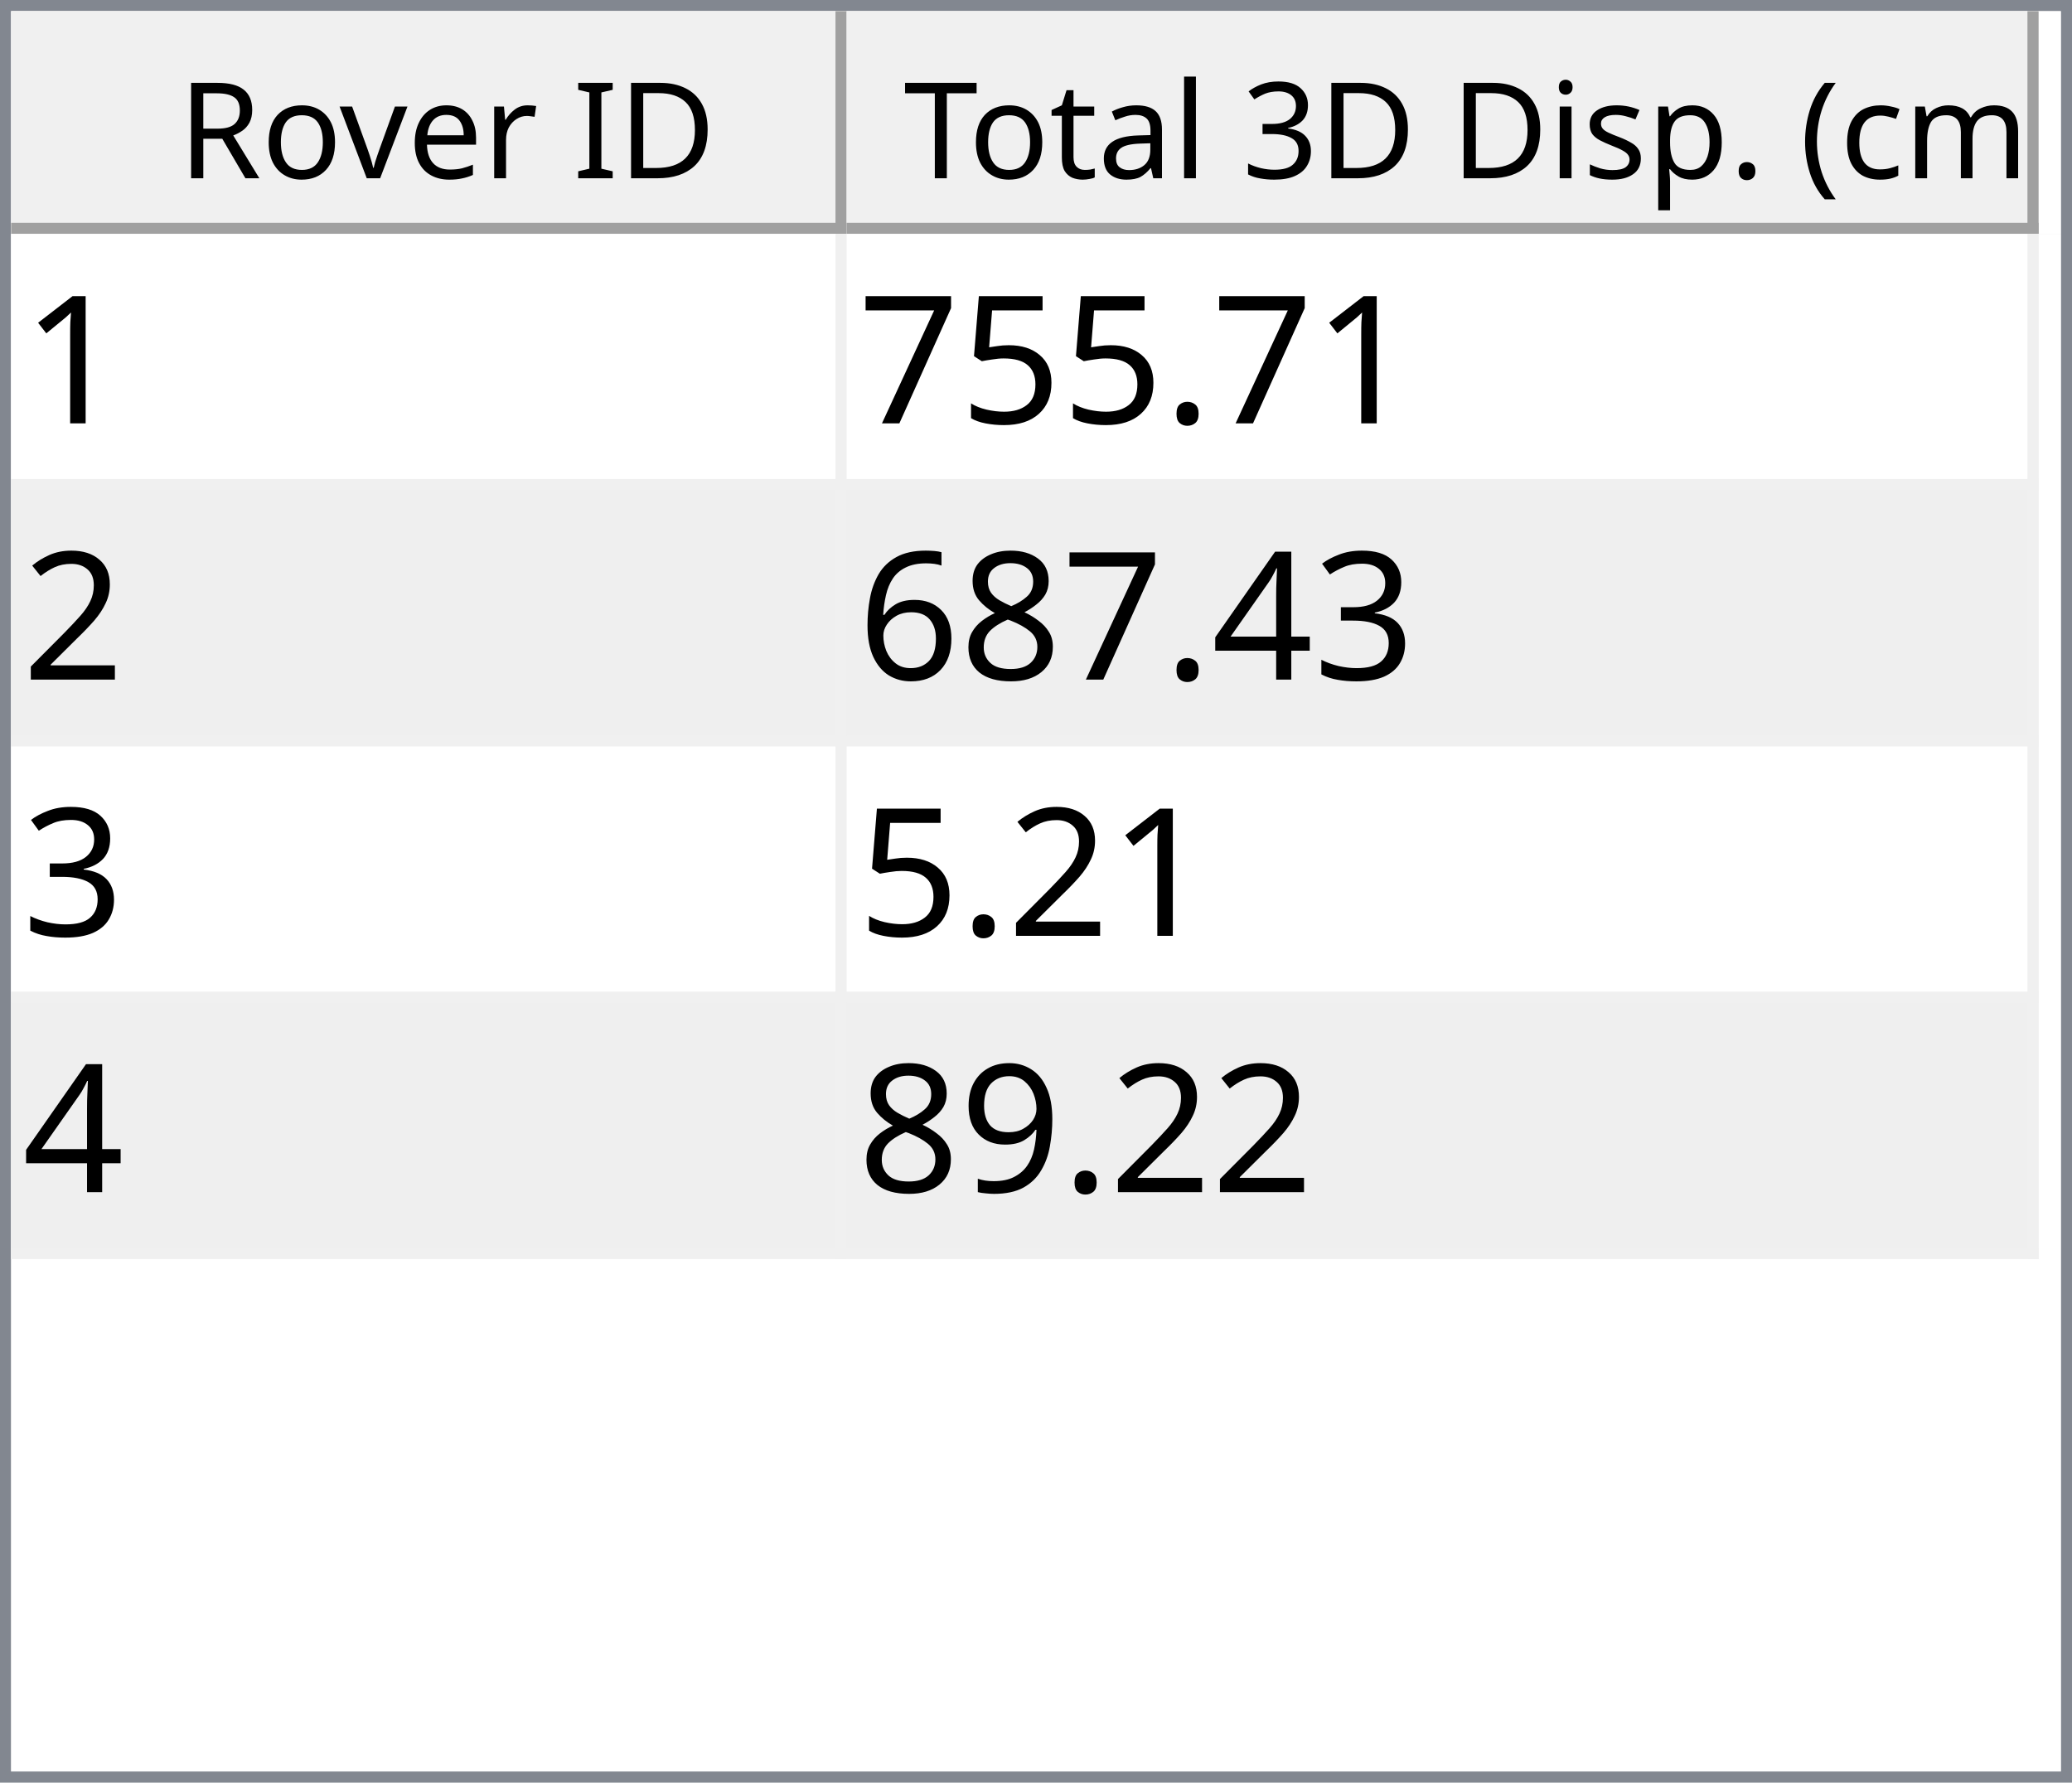
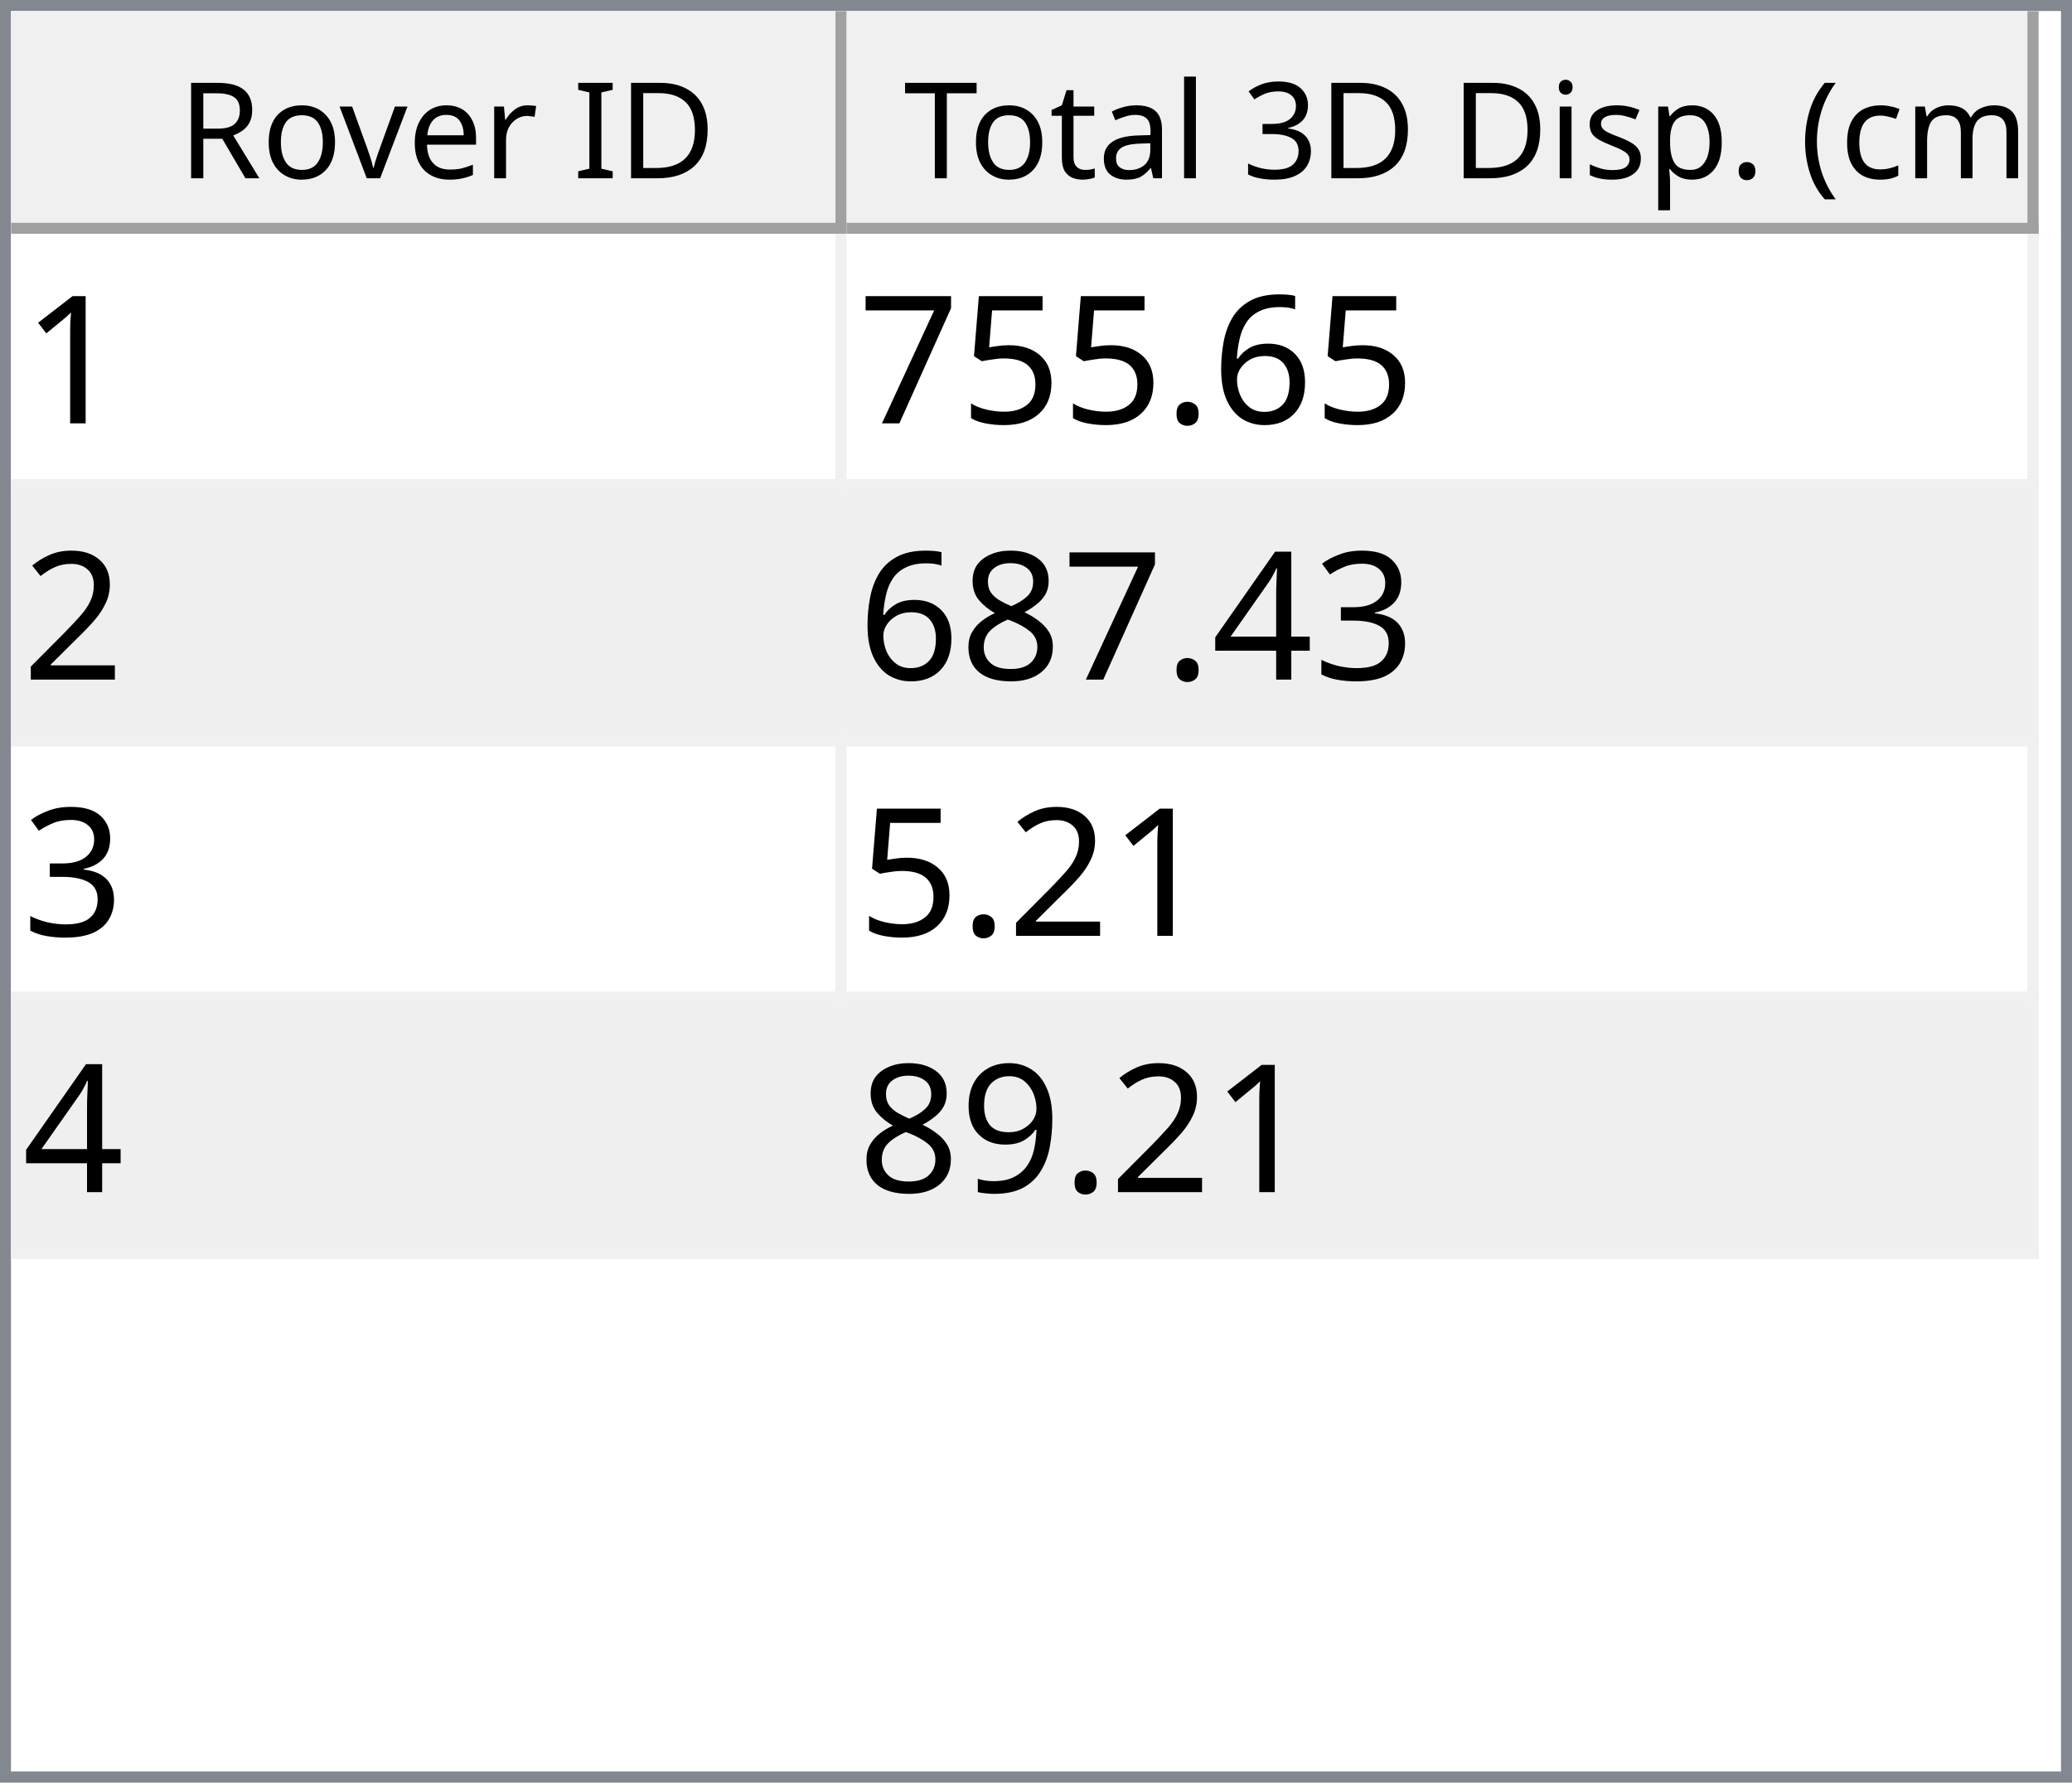
<svg xmlns="http://www.w3.org/2000/svg" style="fill-opacity:1; color-rendering:auto; color-interpolation:auto; text-rendering:auto; stroke:black; stroke-linecap:square; stroke-miterlimit:10; shape-rendering:auto; stroke-opacity:1; fill:black; stroke-dasharray:none; font-weight:normal; stroke-width:1; font-family:'Dialog'; font-style:normal; stroke-linejoin:miter; font-size:12px; stroke-dashoffset:0; image-rendering:auto;" width="186" height="160">
  <defs id="genericDefs" />
  <g>
    <defs id="defs1">
      <clipPath clipPathUnits="userSpaceOnUse" id="clipPath1">
        <path d="M0 0 L186 0 L186 160 L0 160 L0 0 Z" />
      </clipPath>
      <clipPath clipPathUnits="userSpaceOnUse" id="clipPath2">
        <path d="M0 0 L0 160 L186 160 L186 0 Z" />
      </clipPath>
      <clipPath clipPathUnits="userSpaceOnUse" id="clipPath3">
        <path d="M0 0 L0 20 L184 20 L184 0 Z" />
      </clipPath>
      <clipPath clipPathUnits="userSpaceOnUse" id="clipPath4">
        <path d="M0 0 L0 20 L75 20 L75 0 Z" />
      </clipPath>
      <clipPath clipPathUnits="userSpaceOnUse" id="clipPath5">
        <path d="M1 1 L1 19 L74 19 L74 1 Z" />
      </clipPath>
      <clipPath clipPathUnits="userSpaceOnUse" id="clipPath6">
        <path d="M0 0 L0 18 L73 18 L73 0 Z" />
      </clipPath>
      <clipPath clipPathUnits="userSpaceOnUse" id="clipPath7">
        <path d="M-0.5 -0.5 L-0.5 19.5 L74.5 19.5 L74.5 -0.5 Z" />
      </clipPath>
      <clipPath clipPathUnits="userSpaceOnUse" id="clipPath8">
        <path d="M0 0 L0 20 L107 20 L107 0 Z" />
      </clipPath>
      <clipPath clipPathUnits="userSpaceOnUse" id="clipPath9">
        <path d="M1 1 L1 19 L106 19 L106 1 Z" />
      </clipPath>
      <clipPath clipPathUnits="userSpaceOnUse" id="clipPath10">
        <path d="M0 0 L0 18 L105 18 L105 0 Z" />
      </clipPath>
      <clipPath clipPathUnits="userSpaceOnUse" id="clipPath11">
        <path d="M-0.5 -0.5 L-0.5 19.5 L106.5 19.5 L106.5 -0.5 Z" />
      </clipPath>
      <clipPath clipPathUnits="userSpaceOnUse" id="clipPath12">
        <path d="M0 0 L0 138 L184 138 L184 0 Z" />
      </clipPath>
      <clipPath clipPathUnits="userSpaceOnUse" id="clipPath13">
        <path d="M0 0 L0 92 L182 92 L182 0 Z" />
      </clipPath>
      <clipPath clipPathUnits="userSpaceOnUse" id="clipPath14">
        <path d="M-0.5 -0.5 L-0.5 91.5 L181.5 91.5 L181.5 -0.5 Z" />
      </clipPath>
      <clipPath clipPathUnits="userSpaceOnUse" id="clipPath15">
        <path d="M0 0 L0 22 L74 22 L74 0 Z" />
      </clipPath>
      <clipPath clipPathUnits="userSpaceOnUse" id="clipPath16">
        <path d="M0 0 L0 22 L106 22 L106 0 Z" />
      </clipPath>
      <font horiz-adv-x="64.551" id="font1">
        <font-face ascent="107.91" descent="25.098" units-per-em="100" style="font-style:normal; font-family:Segoe UI; font-weight:normal;" />
        <missing-glyph horiz-adv-x="64.551" d="M8.109 0 L8.109 68.266 L56.453 68.266 L56.453 0 L8.109 0 ZM15.328 7.234 L49.219 7.234 L49.219 61.031 L15.328 61.031 L15.328 7.234 Z" />
        <glyph unicode="D" horiz-adv-x="70.117" d="M9.188 0 L9.188 70.016 L28.516 70.016 Q65.531 70.016 65.531 35.891 Q65.531 19.672 55.25 9.836 Q44.969 0 27.734 0 L9.188 0 ZM17.391 62.594 L17.391 7.422 L27.828 7.422 Q41.609 7.422 49.273 14.797 Q56.938 22.172 56.938 35.688 Q56.938 62.594 28.328 62.594 L17.391 62.594 Z" />
        <glyph unicode="I" horiz-adv-x="26.611" d="M17.391 0 L9.188 0 L9.188 70.016 L17.391 70.016 L17.391 0 Z" />
        <glyph unicode=" " horiz-adv-x="27.393" d="" />
        <glyph unicode="r" horiz-adv-x="34.766" d="M34.188 41.891 Q32.078 43.5 28.125 43.5 Q23 43.5 19.555 38.672 Q16.109 33.844 16.109 25.484 L16.109 0 L8.109 0 L8.109 50 L16.109 50 L16.109 39.703 L16.312 39.703 Q18.016 44.969 21.531 47.922 Q25.047 50.875 29.391 50.875 Q32.516 50.875 34.188 50.203 L34.188 41.891 Z" />
        <glyph unicode="e" horiz-adv-x="52.295" d="M48.297 23 L12.984 23 Q13.188 14.656 17.484 10.109 Q21.781 5.562 29.297 5.562 Q37.75 5.562 44.828 11.141 L44.828 3.609 Q38.234 -1.172 27.391 -1.172 Q16.797 -1.172 10.742 5.641 Q4.688 12.453 4.688 24.812 Q4.688 36.469 11.305 43.82 Q17.922 51.172 27.734 51.172 Q37.547 51.172 42.922 44.828 Q48.297 38.484 48.297 27.203 L48.297 23 ZM40.094 29.781 Q40.047 36.719 36.75 40.578 Q33.453 44.438 27.594 44.438 Q21.922 44.438 17.969 40.383 Q14.016 36.328 13.094 29.781 L40.094 29.781 Z" />
        <glyph unicode="v" horiz-adv-x="47.9" d="M47.406 50 L27.484 0 L19.625 0 L0.688 50 L9.469 50 L22.172 13.672 Q23.578 9.672 23.922 6.688 L24.125 6.688 Q24.609 10.453 25.688 13.484 L38.969 50 L47.406 50 Z" />
        <glyph unicode="o" horiz-adv-x="58.594" d="M29 -1.172 Q17.922 -1.172 11.305 5.836 Q4.688 12.844 4.688 24.422 Q4.688 37.016 11.57 44.094 Q18.453 51.172 30.172 51.172 Q41.359 51.172 47.633 44.289 Q53.906 37.406 53.906 25.203 Q53.906 13.234 47.141 6.031 Q40.375 -1.172 29 -1.172 ZM29.594 44.438 Q21.875 44.438 17.383 39.188 Q12.891 33.938 12.891 24.703 Q12.891 15.828 17.43 10.695 Q21.969 5.562 29.594 5.562 Q37.359 5.562 41.531 10.594 Q45.703 15.625 45.703 24.906 Q45.703 34.281 41.531 39.359 Q37.359 44.438 29.594 44.438 Z" />
        <glyph unicode="R" horiz-adv-x="59.814" d="M59.375 0 L49.609 0 L37.891 19.625 Q36.281 22.359 34.766 24.289 Q33.25 26.219 31.664 27.438 Q30.078 28.656 28.25 29.219 Q26.422 29.781 24.125 29.781 L17.391 29.781 L17.391 0 L9.188 0 L9.188 70.016 L30.078 70.016 Q34.672 70.016 38.555 68.867 Q42.438 67.719 45.289 65.375 Q48.141 63.031 49.758 59.547 Q51.375 56.062 51.375 51.375 Q51.375 47.703 50.273 44.656 Q49.172 41.609 47.148 39.211 Q45.125 36.812 42.266 35.133 Q39.406 33.453 35.844 32.516 L35.844 32.328 Q37.594 31.547 38.891 30.547 Q40.188 29.547 41.359 28.18 Q42.531 26.812 43.68 25.078 Q44.828 23.344 46.234 21.047 L59.375 0 ZM17.391 62.594 L17.391 37.203 L28.516 37.203 Q31.594 37.203 34.203 38.133 Q36.812 39.062 38.719 40.797 Q40.625 42.531 41.703 45.047 Q42.781 47.562 42.781 50.688 Q42.781 56.297 39.141 59.445 Q35.5 62.594 28.609 62.594 L17.391 62.594 Z" />
        <glyph unicode=")" horiz-adv-x="30.176" d="M8.297 -15.922 L1.172 -15.922 Q16.406 2.344 16.406 26.812 Q16.406 51.469 1.078 70.016 L8.297 70.016 Q23.531 52.156 23.531 26.703 Q23.531 1.375 8.297 -15.922 Z" />
        <glyph unicode="m" horiz-adv-x="86.133" d="M79.109 0 L71.094 0 L71.094 28.719 Q71.094 37.016 68.531 40.727 Q65.969 44.438 59.906 44.438 Q54.781 44.438 51.195 39.75 Q47.609 35.062 47.609 28.516 L47.609 0 L39.594 0 L39.594 29.688 Q39.594 44.438 28.219 44.438 Q22.953 44.438 19.531 40.016 Q16.109 35.594 16.109 28.516 L16.109 0 L8.109 0 L8.109 50 L16.109 50 L16.109 42.094 L16.312 42.094 Q21.625 51.172 31.844 51.172 Q36.969 51.172 40.773 48.312 Q44.578 45.453 46 40.828 Q51.562 51.172 62.594 51.172 Q79.109 51.172 79.109 30.812 L79.109 0 Z" />
        <glyph unicode="c" horiz-adv-x="46.191" d="M42.188 2.297 Q36.422 -1.172 28.516 -1.172 Q17.828 -1.172 11.258 5.789 Q4.688 12.75 4.688 23.828 Q4.688 36.188 11.766 43.68 Q18.844 51.172 30.672 51.172 Q37.25 51.172 42.281 48.734 L42.281 40.531 Q36.719 44.438 30.375 44.438 Q22.703 44.438 17.797 38.945 Q12.891 33.453 12.891 24.516 Q12.891 15.719 17.508 10.641 Q22.125 5.562 29.891 5.562 Q36.422 5.562 42.188 9.906 L42.188 2.297 Z" />
        <glyph unicode="(" horiz-adv-x="30.176" d="M29.109 -15.922 L21.969 -15.922 Q6.844 1.375 6.844 26.703 Q6.844 52.156 21.969 70.016 L29.203 70.016 Q13.875 51.469 13.875 26.812 Q13.875 2.344 29.109 -15.922 Z" />
        <glyph unicode="." horiz-adv-x="21.68" d="M10.891 -1.078 Q8.641 -1.078 7.055 0.539 Q5.469 2.156 5.469 4.391 Q5.469 6.641 7.055 8.273 Q8.641 9.906 10.891 9.906 Q13.188 9.906 14.797 8.273 Q16.406 6.641 16.406 4.391 Q16.406 2.156 14.797 0.539 Q13.188 -1.078 10.891 -1.078 Z" />
        <glyph unicode="p" horiz-adv-x="58.789" d="M16.312 7.234 L16.109 7.234 L16.109 -23 L8.109 -23 L8.109 50 L16.109 50 L16.109 41.219 L16.312 41.219 Q22.219 51.172 33.594 51.172 Q43.266 51.172 48.688 44.461 Q54.109 37.75 54.109 26.469 Q54.109 13.922 48 6.375 Q41.891 -1.172 31.297 -1.172 Q21.578 -1.172 16.312 7.234 ZM16.109 27.391 L16.109 20.406 Q16.109 14.203 20.141 9.883 Q24.172 5.562 30.375 5.562 Q37.641 5.562 41.773 11.133 Q45.906 16.703 45.906 26.609 Q45.906 34.969 42.047 39.703 Q38.188 44.438 31.594 44.438 Q24.609 44.438 20.359 39.578 Q16.109 34.719 16.109 27.391 Z" />
        <glyph unicode="s" horiz-adv-x="42.432" d="M5.078 1.812 L5.078 10.406 Q11.625 5.562 19.484 5.562 Q30.031 5.562 30.031 12.594 Q30.031 14.594 29.125 15.992 Q28.219 17.391 26.68 18.461 Q25.141 19.531 23.07 20.383 Q21 21.234 18.609 22.172 Q15.281 23.484 12.766 24.828 Q10.25 26.172 8.57 27.859 Q6.891 29.547 6.031 31.695 Q5.172 33.844 5.172 36.719 Q5.172 40.234 6.789 42.945 Q8.406 45.656 11.086 47.484 Q13.766 49.312 17.211 50.242 Q20.656 51.172 24.312 51.172 Q30.812 51.172 35.938 48.922 L35.938 40.828 Q30.422 44.438 23.25 44.438 Q21 44.438 19.195 43.922 Q17.391 43.406 16.094 42.477 Q14.797 41.547 14.086 40.258 Q13.375 38.969 13.375 37.406 Q13.375 35.453 14.086 34.133 Q14.797 32.812 16.164 31.789 Q17.531 30.766 19.484 29.938 Q21.438 29.109 23.922 28.125 Q27.25 26.859 29.883 25.516 Q32.516 24.172 34.375 22.484 Q36.234 20.797 37.234 18.602 Q38.234 16.406 38.234 13.375 Q38.234 9.672 36.602 6.938 Q34.969 4.203 32.234 2.398 Q29.5 0.594 25.93 -0.289 Q22.359 -1.172 18.453 -1.172 Q10.75 -1.172 5.078 1.812 Z" />
        <glyph unicode="i" horiz-adv-x="24.219" d="M12.203 62.703 Q10.062 62.703 8.547 64.164 Q7.031 65.625 7.031 67.875 Q7.031 70.125 8.547 71.609 Q10.062 73.094 12.203 73.094 Q14.406 73.094 15.945 71.609 Q17.484 70.125 17.484 67.875 Q17.484 65.719 15.945 64.211 Q14.406 62.703 12.203 62.703 ZM16.109 0 L8.109 0 L8.109 50 L16.109 50 L16.109 0 Z" />
        <glyph unicode="3" horiz-adv-x="53.906" d="M46.531 19.828 Q46.531 15.094 44.75 11.211 Q42.969 7.328 39.719 4.57 Q36.469 1.812 31.93 0.297 Q27.391 -1.219 21.922 -1.219 Q11.922 -1.219 6 2.594 L6 11.188 Q13.094 5.609 22.219 5.609 Q25.875 5.609 28.828 6.539 Q31.781 7.469 33.906 9.227 Q36.031 10.984 37.18 13.477 Q38.328 15.969 38.328 19.094 Q38.328 32.812 18.797 32.812 L12.984 32.812 L12.984 39.594 L18.5 39.594 Q35.797 39.594 35.797 52.484 Q35.797 64.406 22.609 64.406 Q15.188 64.406 8.688 59.422 L8.688 67.188 Q15.375 71.188 24.609 71.188 Q29 71.188 32.57 69.969 Q36.141 68.75 38.68 66.555 Q41.219 64.359 42.609 61.281 Q44 58.203 44 54.5 Q44 40.672 30.031 36.719 L30.031 36.531 Q33.594 36.141 36.625 34.797 Q39.656 33.453 41.852 31.305 Q44.047 29.156 45.289 26.25 Q46.531 23.344 46.531 19.828 Z" />
        <glyph unicode="l" horiz-adv-x="24.219" d="M16.109 0 L8.109 0 L8.109 74.031 L16.109 74.031 L16.109 0 Z" />
        <glyph unicode="a" horiz-adv-x="50.879" d="M43.891 0 L35.891 0 L35.891 7.812 L35.688 7.812 Q30.469 -1.172 20.312 -1.172 Q12.844 -1.172 8.617 2.781 Q4.391 6.734 4.391 13.281 Q4.391 27.297 20.906 29.594 L35.891 31.688 Q35.891 44.438 25.594 44.438 Q16.547 44.438 9.281 38.281 L9.281 46.484 Q16.656 51.172 26.266 51.172 Q43.891 51.172 43.891 32.516 L43.891 0 ZM35.891 25.297 L23.828 23.641 Q18.266 22.859 15.43 20.875 Q12.594 18.891 12.594 13.875 Q12.594 10.203 15.211 7.883 Q17.828 5.562 22.172 5.562 Q28.125 5.562 32.008 9.742 Q35.891 13.922 35.891 20.312 L35.891 25.297 Z" />
        <glyph unicode="t" horiz-adv-x="33.887" d="M31.297 0.484 Q28.469 -1.078 23.828 -1.078 Q10.688 -1.078 10.688 13.578 L10.688 43.172 L2.094 43.172 L2.094 50 L10.688 50 L10.688 62.203 L18.703 64.797 L18.703 50 L31.297 50 L31.297 43.172 L18.703 43.172 L18.703 14.984 Q18.703 9.969 20.414 7.82 Q22.125 5.672 26.078 5.672 Q29.109 5.672 31.297 7.328 L31.297 0.484 Z" />
        <glyph unicode="T" horiz-adv-x="52.393" d="M50.594 62.594 L30.375 62.594 L30.375 0 L22.172 0 L22.172 62.594 L2 62.594 L2 70.016 L50.594 70.016 L50.594 62.594 Z" />
      </font>
      <font horiz-adv-x="75.0" id="font2">
        <font-face ascent="100.537" descent="21.973" units-per-em="100" style="font-style:normal; font-family:sans-serif; font-weight:normal;" />
        <missing-glyph horiz-adv-x="75.0" d="M12.5 0 L12.5 62.5 L62.5 62.5 L62.5 0 L12.5 0 ZM14.062 1.562 L60.938 1.562 L60.938 60.938 L14.062 60.938 L14.062 1.562 Z" />
        <glyph unicode="1" horiz-adv-x="55.615" d="M37.25 0 L28.469 0 L28.469 56 Q25.297 52.984 20.141 49.953 Q14.984 46.922 10.891 45.406 L10.891 53.906 Q18.266 57.375 23.781 62.305 Q29.297 67.234 31.594 71.875 L37.25 71.875 L37.25 0 Z" />
+         <glyph unicode="6" horiz-adv-x="55.615" d="M49.75 54.047 L41.016 53.375 Q39.844 58.547 37.703 60.891 Q34.125 64.656 28.906 64.656 Q24.703 64.656 21.531 62.312 Q17.391 59.281 14.992 53.469 Q12.594 47.656 12.5 36.922 Q15.672 41.75 20.266 44.094 Q24.859 46.438 29.891 46.438 Q38.672 46.438 44.852 39.969 Q51.031 33.5 51.031 23.25 Q51.031 16.5 48.125 10.719 Q45.219 4.938 40.141 1.859 Q35.062 -1.219 28.609 -1.219 Q17.625 -1.219 10.695 6.859 Q3.766 14.938 3.766 33.5 Q3.766 54.25 11.422 63.672 Q18.109 71.875 29.438 71.875 Q37.891 71.875 43.289 67.141 Q48.688 62.406 49.75 54.047 ZM13.875 23.188 Q13.875 18.656 15.797 14.508 Q17.719 10.359 21.188 8.18 Q24.656 6 28.469 6 Q34.031 6 38.039 10.492 Q42.047 14.984 42.047 22.703 Q42.047 30.125 38.086 34.398 Q34.125 38.672 28.125 38.672 Q22.172 38.672 18.023 34.398 Q13.875 30.125 13.875 23.188 Z" />
        <glyph unicode="." horiz-adv-x="27.783" d="M9.078 0 L9.078 10.016 L19.094 10.016 L19.094 0 L9.078 0 Z" />
        <glyph unicode="5" horiz-adv-x="55.615" d="M4.156 18.75 L13.375 19.531 Q14.406 12.797 18.141 9.398 Q21.875 6 27.156 6 Q33.5 6 37.891 10.789 Q42.281 15.578 42.281 23.484 Q42.281 31 38.062 35.352 Q33.844 39.703 27 39.703 Q22.75 39.703 19.336 37.773 Q15.922 35.844 13.969 32.766 L5.719 33.844 L12.641 70.609 L48.25 70.609 L48.25 62.203 L19.672 62.203 L15.828 42.969 Q22.266 47.469 29.344 47.469 Q38.719 47.469 45.164 40.969 Q51.609 34.469 51.609 24.266 Q51.609 14.547 45.953 7.469 Q39.062 -1.219 27.156 -1.219 Q17.391 -1.219 11.211 4.25 Q5.031 9.719 4.156 18.75 Z" />
        <glyph unicode="7" horiz-adv-x="55.615" d="M4.734 62.203 L4.734 70.656 L51.078 70.656 L51.078 63.812 Q44.234 56.547 37.523 44.484 Q30.812 32.422 27.156 19.672 Q24.516 10.688 23.781 0 L14.75 0 Q14.891 8.453 18.062 20.414 Q21.234 32.375 27.172 43.484 Q33.109 54.594 39.797 62.203 L4.734 62.203 Z" />
        <glyph unicode="2" horiz-adv-x="55.615" d="M50.344 8.453 L50.344 0 L3.031 0 Q2.938 3.172 4.047 6.109 Q5.859 10.938 9.836 15.625 Q13.812 20.312 21.344 26.469 Q33.016 36.031 37.117 41.625 Q41.219 47.219 41.219 52.203 Q41.219 57.422 37.477 61.008 Q33.734 64.594 27.734 64.594 Q21.391 64.594 17.578 60.789 Q13.766 56.984 13.719 50.25 L4.688 51.172 Q5.609 61.281 11.664 66.578 Q17.719 71.875 27.938 71.875 Q38.234 71.875 44.242 66.164 Q50.25 60.453 50.25 52 Q50.25 47.703 48.492 43.555 Q46.734 39.406 42.656 34.812 Q38.578 30.219 29.109 22.219 Q21.188 15.578 18.945 13.211 Q16.703 10.844 15.234 8.453 L50.344 8.453 Z" />
        <glyph unicode="3" horiz-adv-x="55.615" d="M4.203 18.891 L12.984 20.062 Q14.5 12.594 18.141 9.297 Q21.781 6 27 6 Q33.203 6 37.477 10.297 Q41.75 14.594 41.75 20.953 Q41.75 27 37.797 30.93 Q33.844 34.859 27.734 34.859 Q25.25 34.859 21.531 33.891 L22.516 41.609 Q23.391 41.5 23.922 41.5 Q29.547 41.5 34.039 44.43 Q38.531 47.359 38.531 53.469 Q38.531 58.297 35.258 61.477 Q31.984 64.656 26.812 64.656 Q21.688 64.656 18.266 61.43 Q14.844 58.203 13.875 51.766 L5.078 53.328 Q6.688 62.156 12.398 67.016 Q18.109 71.875 26.609 71.875 Q32.469 71.875 37.398 69.359 Q42.328 66.844 44.945 62.5 Q47.562 58.156 47.562 53.266 Q47.562 48.641 45.07 44.828 Q42.578 41.016 37.703 38.766 Q44.047 37.312 47.562 32.695 Q51.078 28.078 51.078 21.141 Q51.078 11.766 44.242 5.25 Q37.406 -1.266 26.953 -1.266 Q17.531 -1.266 11.305 4.352 Q5.078 9.969 4.203 18.891 Z" />
        <glyph unicode="4" horiz-adv-x="55.615" d="M32.328 0 L32.328 17.141 L1.266 17.141 L1.266 25.203 L33.938 71.578 L41.109 71.578 L41.109 25.203 L50.781 25.203 L50.781 17.141 L41.109 17.141 L41.109 0 L32.328 0 ZM32.328 25.203 L32.328 57.469 L9.906 25.203 L32.328 25.203 Z" />
        <glyph unicode="8" horiz-adv-x="55.615" d="M17.672 38.812 Q12.203 40.828 9.57 44.539 Q6.938 48.25 6.938 53.422 Q6.938 61.234 12.555 66.555 Q18.172 71.875 27.484 71.875 Q36.859 71.875 42.578 66.43 Q48.297 60.984 48.297 53.172 Q48.297 48.188 45.68 44.508 Q43.062 40.828 37.75 38.812 Q44.344 36.672 47.781 31.883 Q51.219 27.094 51.219 20.453 Q51.219 11.281 44.727 5.031 Q38.234 -1.219 27.641 -1.219 Q17.047 -1.219 10.547 5.055 Q4.047 11.328 4.047 20.703 Q4.047 27.688 7.594 32.398 Q11.141 37.109 17.672 38.812 ZM15.922 53.719 Q15.922 48.641 19.195 45.414 Q22.469 42.188 27.688 42.188 Q32.766 42.188 36.016 45.383 Q39.266 48.578 39.266 53.219 Q39.266 58.062 35.914 61.359 Q32.562 64.656 27.594 64.656 Q22.562 64.656 19.242 61.43 Q15.922 58.203 15.922 53.719 ZM13.094 20.656 Q13.094 16.891 14.875 13.375 Q16.656 9.859 20.172 7.93 Q23.688 6 27.734 6 Q34.031 6 38.133 10.055 Q42.234 14.109 42.234 20.359 Q42.234 26.703 38.016 30.859 Q33.797 35.016 27.438 35.016 Q21.234 35.016 17.164 30.914 Q13.094 26.812 13.094 20.656 Z" />
-         <glyph unicode="6" horiz-adv-x="55.615" d="M49.75 54.047 L41.016 53.375 Q39.844 58.547 37.703 60.891 Q34.125 64.656 28.906 64.656 Q24.703 64.656 21.531 62.312 Q17.391 59.281 14.992 53.469 Q12.594 47.656 12.5 36.922 Q15.672 41.75 20.266 44.094 Q24.859 46.438 29.891 46.438 Q38.672 46.438 44.852 39.969 Q51.031 33.5 51.031 23.25 Q51.031 16.5 48.125 10.719 Q45.219 4.938 40.141 1.859 Q35.062 -1.219 28.609 -1.219 Q17.625 -1.219 10.695 6.859 Q3.766 14.938 3.766 33.5 Q3.766 54.25 11.422 63.672 Q18.109 71.875 29.438 71.875 Q37.891 71.875 43.289 67.141 Q48.688 62.406 49.75 54.047 ZM13.875 23.188 Q13.875 18.656 15.797 14.508 Q17.719 10.359 21.188 8.18 Q24.656 6 28.469 6 Q34.031 6 38.039 10.492 Q42.047 14.984 42.047 22.703 Q42.047 30.125 38.086 34.398 Q34.125 38.672 28.125 38.672 Q22.172 38.672 18.023 34.398 Q13.875 30.125 13.875 23.188 Z" />
        <glyph unicode="9" horiz-adv-x="55.615" d="M5.469 16.547 L13.922 17.328 Q14.984 11.375 18.016 8.688 Q21.047 6 25.781 6 Q29.828 6 32.883 7.859 Q35.938 9.719 37.891 12.82 Q39.844 15.922 41.164 21.195 Q42.484 26.469 42.484 31.938 Q42.484 32.516 42.438 33.688 Q39.797 29.5 35.234 26.883 Q30.672 24.266 25.344 24.266 Q16.453 24.266 10.305 30.711 Q4.156 37.156 4.156 47.703 Q4.156 58.594 10.578 65.234 Q17 71.875 26.656 71.875 Q33.641 71.875 39.43 68.117 Q45.219 64.359 48.219 57.398 Q51.219 50.438 51.219 37.25 Q51.219 23.531 48.242 15.406 Q45.266 7.281 39.383 3.031 Q33.5 -1.219 25.594 -1.219 Q17.188 -1.219 11.867 3.445 Q6.547 8.109 5.469 16.547 ZM41.453 48.141 Q41.453 55.719 37.43 60.156 Q33.406 64.594 27.734 64.594 Q21.875 64.594 17.531 59.812 Q13.188 55.031 13.188 47.406 Q13.188 40.578 17.312 36.305 Q21.438 32.031 27.484 32.031 Q33.594 32.031 37.523 36.305 Q41.453 40.578 41.453 48.141 Z" />
      </font>
    </defs>
    <g style="fill:white; stroke:white;">
      <rect x="0" y="0" width="186" style="clip-path:url(#clipPath1); stroke:none;" height="160" />
    </g>
    <g style="fill:white; text-rendering:optimizeSpeed; color-rendering:optimizeSpeed; image-rendering:optimizeSpeed; shape-rendering:crispEdges; stroke:white; color-interpolation:sRGB;">
      <rect x="0" width="186" height="160" y="0" style="stroke:none;" />
      <path style="stroke:none;" d="M0 160 L186 160 L186 0 L0 0 Z" />
    </g>
    <g style="fill:rgb(240,240,240); font-family:'Segoe UI'; stroke:rgb(240,240,240);">
      <rect x="0" y="0" width="186" style="clip-path:url(#clipPath2); stroke:none;" height="160" />
    </g>
    <g style="fill:rgb(130,135,144); font-family:'Segoe UI'; stroke:rgb(130,135,144);">
      <path d="M0 0 L186 0 L186 160 L0 160 L0 0 ZM1 1 L185 1 L185 159 L1 159 L1 1 Z" style="fill-rule:evenodd; clip-path:url(#clipPath2); stroke:none;" />
    </g>
    <g style="fill:white; font-family:'Segoe UI'; stroke:white;" transform="translate(1,1)">
      <rect x="0" y="0" width="184" style="clip-path:url(#clipPath3); stroke:none;" height="20" />
    </g>
    <g style="fill:rgb(240,240,240); font-family:'Segoe UI'; stroke:rgb(240,240,240);" transform="translate(1,1)">
      <rect x="0" y="0" width="75" style="clip-path:url(#clipPath4); stroke:none;" height="20" />
    </g>
    <g style="font-family:'Segoe UI';" transform="translate(2,2)">
      <text x="14" xml:space="preserve" y="14" style="clip-path:url(#clipPath6); stroke:none;">Rover ID</text>
    </g>
    <g style="fill:rgb(160,160,160); font-family:'Segoe UI'; stroke:rgb(160,160,160); stroke-linejoin:bevel;" transform="translate(1.5,1.5)">
      <line x1="74" x2="74" y1="0" style="fill:none; clip-path:url(#clipPath7);" y2="19" />
    </g>
    <g style="fill:rgb(160,160,160); font-family:'Segoe UI'; stroke:rgb(160,160,160); stroke-linejoin:bevel;" transform="matrix(1,0,0,1,1,1) translate(0.5,0.5)">
      <line x1="0" x2="74" y1="19" style="fill:none; clip-path:url(#clipPath7);" y2="19" />
    </g>
    <g style="fill:rgb(240,240,240); font-family:'Segoe UI'; stroke:rgb(240,240,240);" transform="translate(76,1)">
      <rect x="0" y="0" width="107" style="clip-path:url(#clipPath8); stroke:none;" height="20" />
    </g>
    <g style="font-family:'Segoe UI';" transform="translate(77,2)">
      <text x="1" xml:space="preserve" y="14" style="clip-path:url(#clipPath10); stroke:none;"> Total 3D Disp. (cm)</text>
    </g>
    <g style="fill:rgb(160,160,160); font-family:'Segoe UI'; stroke:rgb(160,160,160); stroke-linejoin:bevel;" transform="translate(76.5,1.5)">
      <line x1="106" x2="106" y1="0" style="fill:none; clip-path:url(#clipPath11);" y2="19" />
    </g>
    <g style="fill:rgb(160,160,160); font-family:'Segoe UI'; stroke:rgb(160,160,160); stroke-linejoin:bevel;" transform="matrix(1,0,0,1,76,1) translate(0.5,0.5)">
      <line x1="0" x2="106" y1="19" style="fill:none; clip-path:url(#clipPath11);" y2="19" />
    </g>
    <g style="fill:white; font-family:'Segoe UI'; stroke:white;" transform="translate(1,21)">
      <rect x="0" y="0" width="184" style="clip-path:url(#clipPath12); stroke:none;" height="138" />
    </g>
    <g style="fill:rgb(240,240,240); font-size:16px; font-family:sans-serif; stroke:rgb(240,240,240);" transform="translate(1,21)">
      <rect x="0" y="0" width="182" style="clip-path:url(#clipPath13); stroke:none;" height="92" />
      <line transform="translate(0.5,0.5)" x1="0" x2="181" y1="22" style="clip-path:url(#clipPath14); fill:none; stroke-linejoin:bevel;" y2="22" />
    </g>
    <g transform="matrix(1,0,0,1,1,21) translate(0.5,0.5)" style="fill:rgb(240,240,240); font-size:16px; font-family:sans-serif; stroke:rgb(240,240,240); stroke-linejoin:bevel;">
      <line x1="0" x2="181" y1="45" style="fill:none; clip-path:url(#clipPath14);" y2="45" />
    </g>
    <g transform="matrix(1,0,0,1,1,21) translate(0.5,0.5)" style="fill:rgb(240,240,240); font-size:16px; font-family:sans-serif; stroke:rgb(240,240,240); stroke-linejoin:bevel;">
      <line x1="0" x2="181" y1="68" style="fill:none; clip-path:url(#clipPath14);" y2="68" />
    </g>
    <g transform="matrix(1,0,0,1,1,21) translate(0.5,0.5)" style="fill:rgb(240,240,240); font-size:16px; font-family:sans-serif; stroke:rgb(240,240,240); stroke-linejoin:bevel;">
      <line x1="0" x2="181" y1="91" style="fill:none; clip-path:url(#clipPath14);" y2="91" />
    </g>
    <g transform="matrix(1,0,0,1,1,21) translate(0.5,0.5)" style="fill:rgb(240,240,240); font-size:16px; font-family:sans-serif; stroke:rgb(240,240,240); stroke-linejoin:bevel;">
      <line x1="74" x2="74" y1="0" style="fill:none; clip-path:url(#clipPath14);" y2="91" />
    </g>
    <g transform="matrix(1,0,0,1,1,21) translate(0.5,0.5)" style="fill:rgb(240,240,240); font-size:16px; font-family:sans-serif; stroke:rgb(240,240,240); stroke-linejoin:bevel;">
      <line x1="181" x2="181" y1="0" style="fill:none; clip-path:url(#clipPath14);" y2="91" />
    </g>
    <g style="fill:white; font-size:16px; font-family:sans-serif; stroke:white;" transform="matrix(1,0,0,1,1,21)">
      <rect x="0" y="0" width="74" style="clip-path:url(#clipPath15); stroke:none;" height="22" />
      <text x="1" y="17" style="fill:black; clip-path:url(#clipPath15); stroke:none;" xml:space="preserve">1</text>
    </g>
    <g style="fill:white; font-size:16px; font-family:sans-serif; stroke:white;" transform="matrix(1,0,0,1,1,21) translate(75,0)">
      <rect x="0" y="0" width="106" style="clip-path:url(#clipPath16); stroke:none;" height="22" />
-       <text x="1" y="17" style="fill:black; clip-path:url(#clipPath16); stroke:none;" xml:space="preserve">755.71</text>
+       <text x="1" y="17" style="fill:black; clip-path:url(#clipPath16); stroke:none;" xml:space="preserve">755.65</text>
    </g>
    <g style="fill:rgb(239,239,239); font-size:16px; font-family:sans-serif; stroke:rgb(239,239,239);" transform="matrix(1,0,0,1,1,21) translate(0,23)">
      <rect x="0" y="0" width="74" style="clip-path:url(#clipPath15); stroke:none;" height="22" />
      <text x="1" y="17" style="fill:black; clip-path:url(#clipPath15); stroke:none;" xml:space="preserve">2</text>
    </g>
    <g style="fill:rgb(239,239,239); font-size:16px; font-family:sans-serif; stroke:rgb(239,239,239);" transform="matrix(1,0,0,1,1,21) translate(75,23)">
      <rect x="0" y="0" width="106" style="clip-path:url(#clipPath16); stroke:none;" height="22" />
      <text x="1" y="17" style="fill:black; clip-path:url(#clipPath16); stroke:none;" xml:space="preserve">687.43</text>
    </g>
    <g style="fill:white; font-size:16px; font-family:sans-serif; stroke:white;" transform="matrix(1,0,0,1,1,21) translate(0,46)">
      <rect x="0" y="0" width="74" style="clip-path:url(#clipPath15); stroke:none;" height="22" />
      <text x="1" y="17" style="fill:black; clip-path:url(#clipPath15); stroke:none;" xml:space="preserve">3</text>
    </g>
    <g style="fill:white; font-size:16px; font-family:sans-serif; stroke:white;" transform="matrix(1,0,0,1,1,21) translate(75,46)">
      <rect x="0" y="0" width="106" style="clip-path:url(#clipPath16); stroke:none;" height="22" />
      <text x="1" y="17" style="fill:black; clip-path:url(#clipPath16); stroke:none;" xml:space="preserve">5.21</text>
    </g>
    <g style="fill:rgb(239,239,239); font-size:16px; font-family:sans-serif; stroke:rgb(239,239,239);" transform="matrix(1,0,0,1,1,21) translate(0,69)">
      <rect x="0" y="0" width="74" style="clip-path:url(#clipPath15); stroke:none;" height="22" />
      <text x="1" y="17" style="fill:black; clip-path:url(#clipPath15); stroke:none;" xml:space="preserve">4</text>
    </g>
    <g style="fill:rgb(239,239,239); font-size:16px; font-family:sans-serif; stroke:rgb(239,239,239);" transform="matrix(1,0,0,1,1,21) translate(75,69)">
      <rect x="0" y="0" width="106" style="clip-path:url(#clipPath16); stroke:none;" height="22" />
-       <text x="1" y="17" style="fill:black; clip-path:url(#clipPath16); stroke:none;" xml:space="preserve">89.22</text>
+       <text x="1" y="17" style="fill:black; clip-path:url(#clipPath16); stroke:none;" xml:space="preserve">89.21</text>
    </g>
  </g>
</svg>
